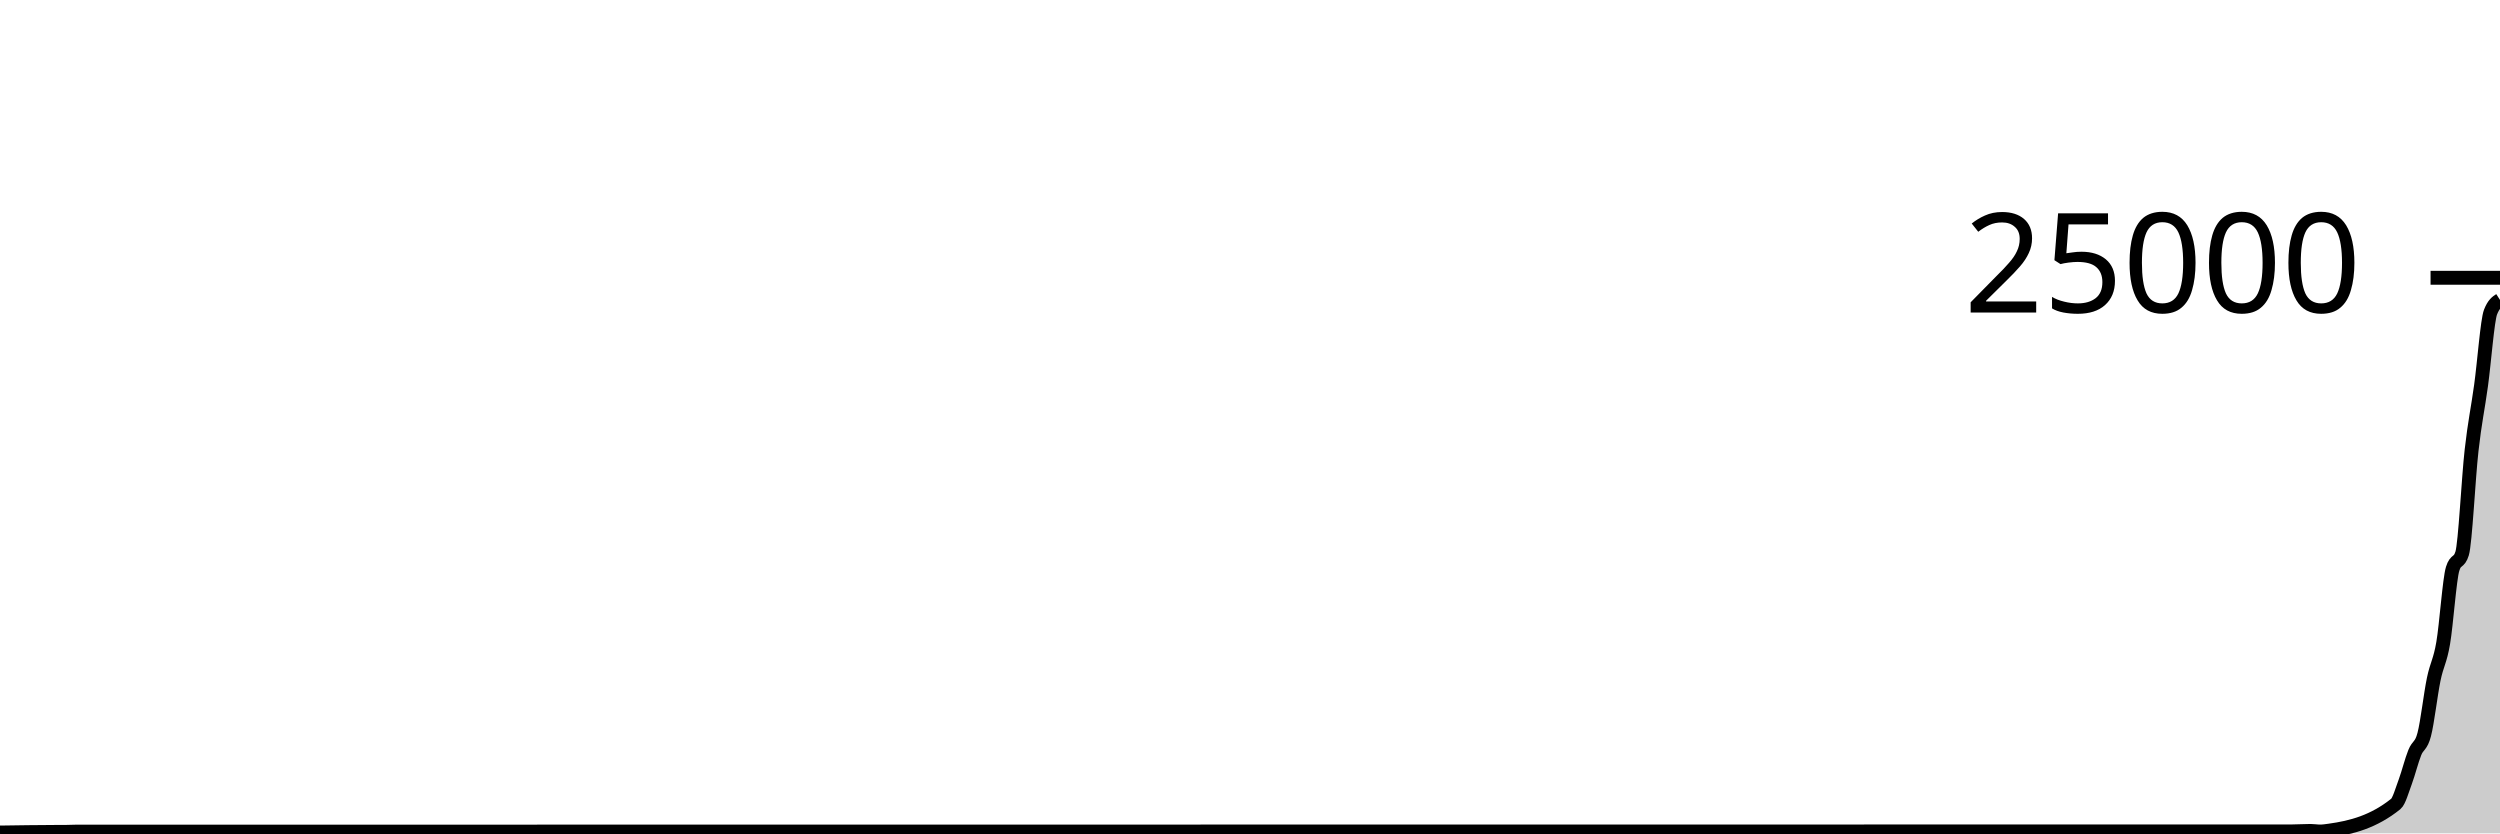
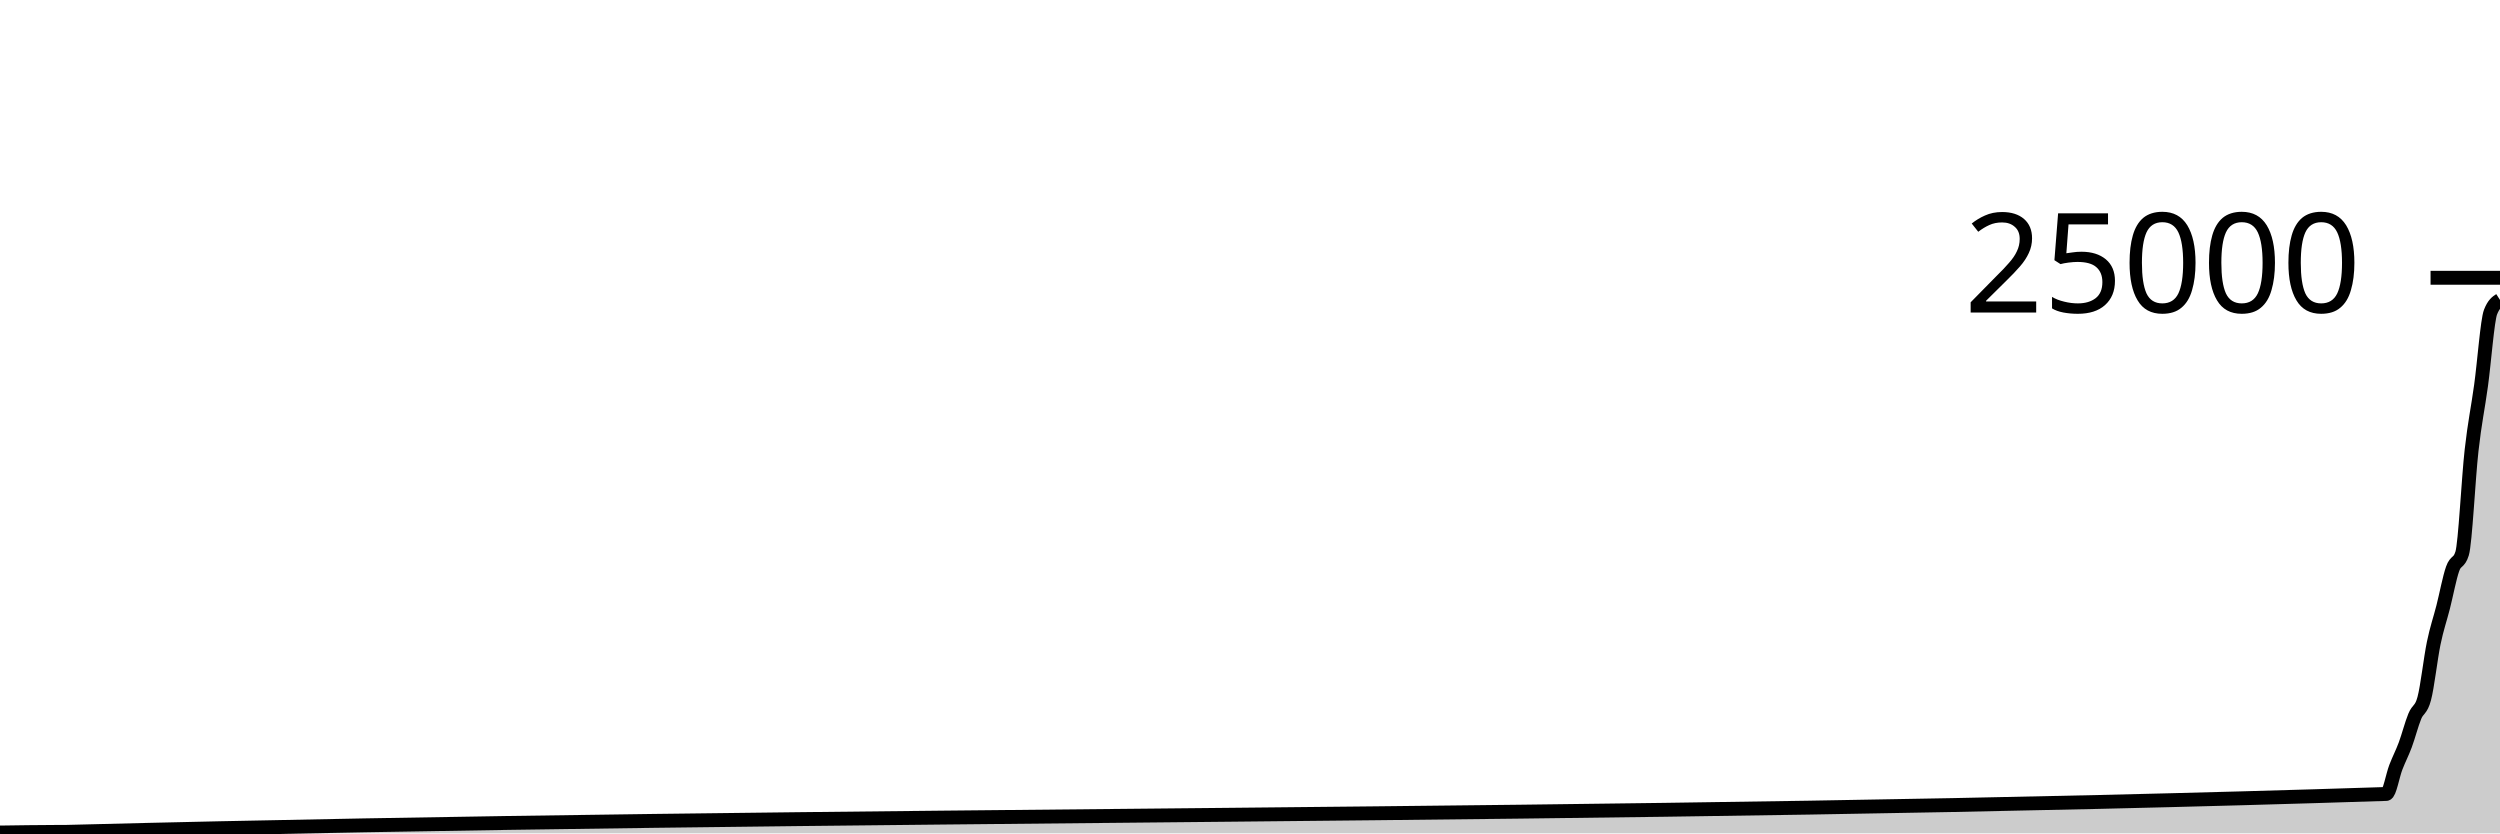
<svg xmlns="http://www.w3.org/2000/svg" viewBox="0 0 180 60">
  <g transform="translate(0,20)">
-     <path class="area" fill="rgba(0, 0, 0, 0.2)" d="M0,39.941C1.364,39.921,2.727,39.901,4.091,39.896C4.318,39.895,4.545,39.895,4.773,39.894C5,39.893,5.227,39.877,5.455,39.877C58.636,39.866,111.818,39.871,165,39.861C165.227,39.861,165.455,39.849,165.682,39.843C165.909,39.837,166.136,39.826,166.364,39.826C166.591,39.826,166.818,39.869,167.045,39.869C167.273,39.869,167.5,39.833,167.727,39.802C169.318,39.584,170.909,39.162,172.5,37.882C172.727,37.699,172.955,36.896,173.182,36.28C173.409,35.664,173.636,34.753,173.864,34.187C174.091,33.621,174.318,33.753,174.545,32.885C174.773,32.017,175,30.006,175.227,28.909C175.455,27.812,175.682,27.63,175.909,26.304C176.136,24.978,176.364,21.687,176.591,20.952C176.818,20.217,177.045,20.585,177.273,19.85C177.5,19.115,177.727,14.43,177.955,12.414C178.182,10.398,178.409,9.411,178.636,7.754C178.864,6.096,179.091,3.053,179.318,2.47C179.545,1.888,179.773,1.742,180,1.597L180,40C179.773,40,179.545,40,179.318,40C179.091,40,178.864,40,178.636,40C178.409,40,178.182,40,177.955,40C177.727,40,177.5,40,177.273,40C177.045,40,176.818,40,176.591,40C176.364,40,176.136,40,175.909,40C175.682,40,175.455,40,175.227,40C175,40,174.773,40,174.545,40C174.318,40,174.091,40,173.864,40C173.636,40,173.409,40,173.182,40C172.955,40,172.727,40,172.5,40C170.909,40,169.318,40,167.727,40C167.5,40,167.273,40,167.045,40C166.818,40,166.591,40,166.364,40C166.136,40,165.909,40,165.682,40C165.455,40,165.227,40,165,40C111.818,40,58.636,40,5.455,40C5.227,40,5,40,4.773,40C4.545,40,4.318,40,4.091,40C2.727,40,1.364,40,0,40Z" />
-     <path class="line" stroke="black" fill="none" d="M0,39.941C1.364,39.921,2.727,39.901,4.091,39.896C4.318,39.895,4.545,39.895,4.773,39.894C5,39.893,5.227,39.877,5.455,39.877C58.636,39.866,111.818,39.871,165,39.861C165.227,39.861,165.455,39.849,165.682,39.843C165.909,39.837,166.136,39.826,166.364,39.826C166.591,39.826,166.818,39.869,167.045,39.869C167.273,39.869,167.5,39.833,167.727,39.802C169.318,39.584,170.909,39.162,172.5,37.882C172.727,37.699,172.955,36.896,173.182,36.28C173.409,35.664,173.636,34.753,173.864,34.187C174.091,33.621,174.318,33.753,174.545,32.885C174.773,32.017,175,30.006,175.227,28.909C175.455,27.812,175.682,27.63,175.909,26.304C176.136,24.978,176.364,21.687,176.591,20.952C176.818,20.217,177.045,20.585,177.273,19.85C177.5,19.115,177.727,14.43,177.955,12.414C178.182,10.398,178.409,9.411,178.636,7.754C178.864,6.096,179.091,3.053,179.318,2.47C179.545,1.888,179.773,1.742,180,1.597" />
+     <path class="area" fill="rgba(0, 0, 0, 0.2)" d="M0,39.941C1.364,39.921,2.727,39.901,4.091,39.896C4.318,39.895,4.545,39.895,4.773,39.894C5,39.893,5.227,39.883,5.455,39.877C60.909,38.447,116.364,38.973,171.818,37.165C172.045,37.157,172.273,35.833,172.5,35.243C172.727,34.653,172.955,34.235,173.182,33.624C173.409,33.013,173.636,32.128,173.864,31.574C174.091,31.021,174.318,31.15,174.545,30.301C174.773,29.452,175,27.408,175.227,26.309C175.455,25.209,175.682,24.597,175.909,23.704C176.136,22.811,176.364,21.594,176.591,20.952C176.818,20.31,177.045,20.585,177.273,19.85C177.5,19.115,177.727,14.43,177.955,12.414C178.182,10.398,178.409,9.411,178.636,7.754C178.864,6.096,179.091,3.053,179.318,2.47C179.545,1.888,179.773,1.742,180,1.597L180,40C179.773,40,179.545,40,179.318,40C179.091,40,178.864,40,178.636,40C178.409,40,178.182,40,177.955,40C177.727,40,177.5,40,177.273,40C177.045,40,176.818,40,176.591,40C176.364,40,176.136,40,175.909,40C175.682,40,175.455,40,175.227,40C175,40,174.773,40,174.545,40C174.318,40,174.091,40,173.864,40C173.636,40,173.409,40,173.182,40C172.955,40,172.727,40,172.5,40C172.273,40,172.045,40,171.818,40C116.364,40,60.909,40,5.455,40C5.227,40,5,40,4.773,40C4.545,40,4.318,40,4.091,40C2.727,40,1.364,40,0,40Z" />
+     <path class="line" stroke="black" fill="none" d="M0,39.941C1.364,39.921,2.727,39.901,4.091,39.896C4.318,39.895,4.545,39.895,4.773,39.894C5,39.893,5.227,39.883,5.455,39.877C60.909,38.447,116.364,38.973,171.818,37.165C172.045,37.157,172.273,35.833,172.5,35.243C172.727,34.653,172.955,34.235,173.182,33.624C173.409,33.013,173.636,32.128,173.864,31.574C174.091,31.021,174.318,31.15,174.545,30.301C174.773,29.452,175,27.408,175.227,26.309C175.455,25.209,175.682,24.597,175.909,23.704C176.136,22.811,176.364,21.594,176.591,20.952C176.818,20.31,177.045,20.585,177.273,19.85C177.5,19.115,177.727,14.43,177.955,12.414C178.182,10.398,178.409,9.411,178.636,7.754C178.864,6.096,179.091,3.053,179.318,2.47C179.545,1.888,179.773,1.742,180,1.597" />
    <path class="axis-ceiling" stroke-width="1" stroke="black" fill="none" d="M175,0L180,0" />
    <text class="axis-ceiling-label" font-family="sans-serif" text-anchor="end" font-size="10px" x="170" y="2.5">25000</text>
  </g>
</svg>
